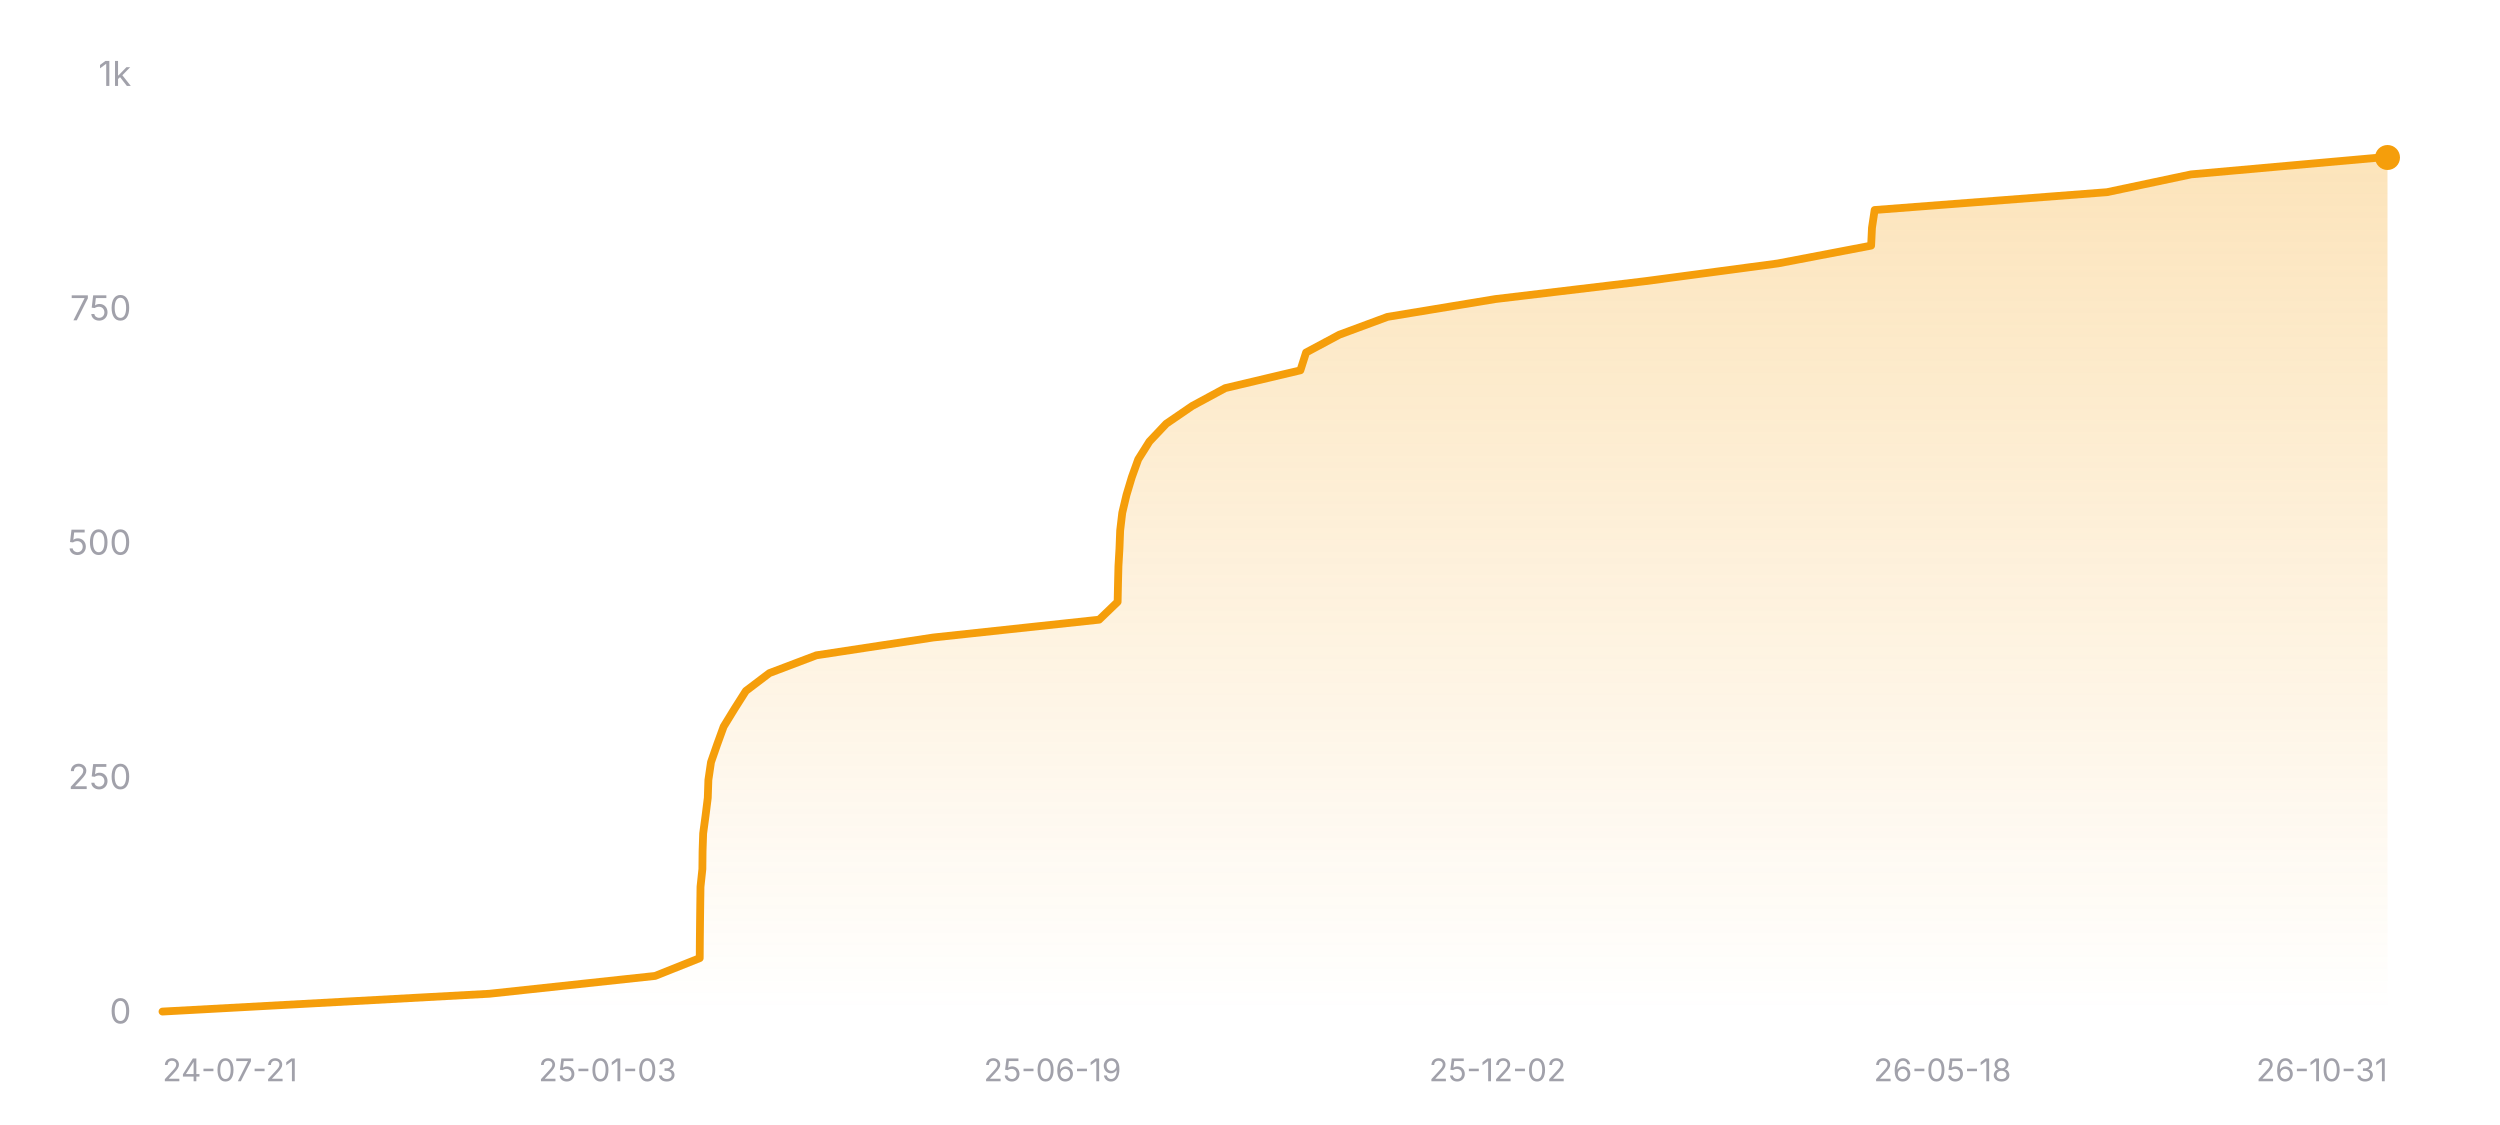
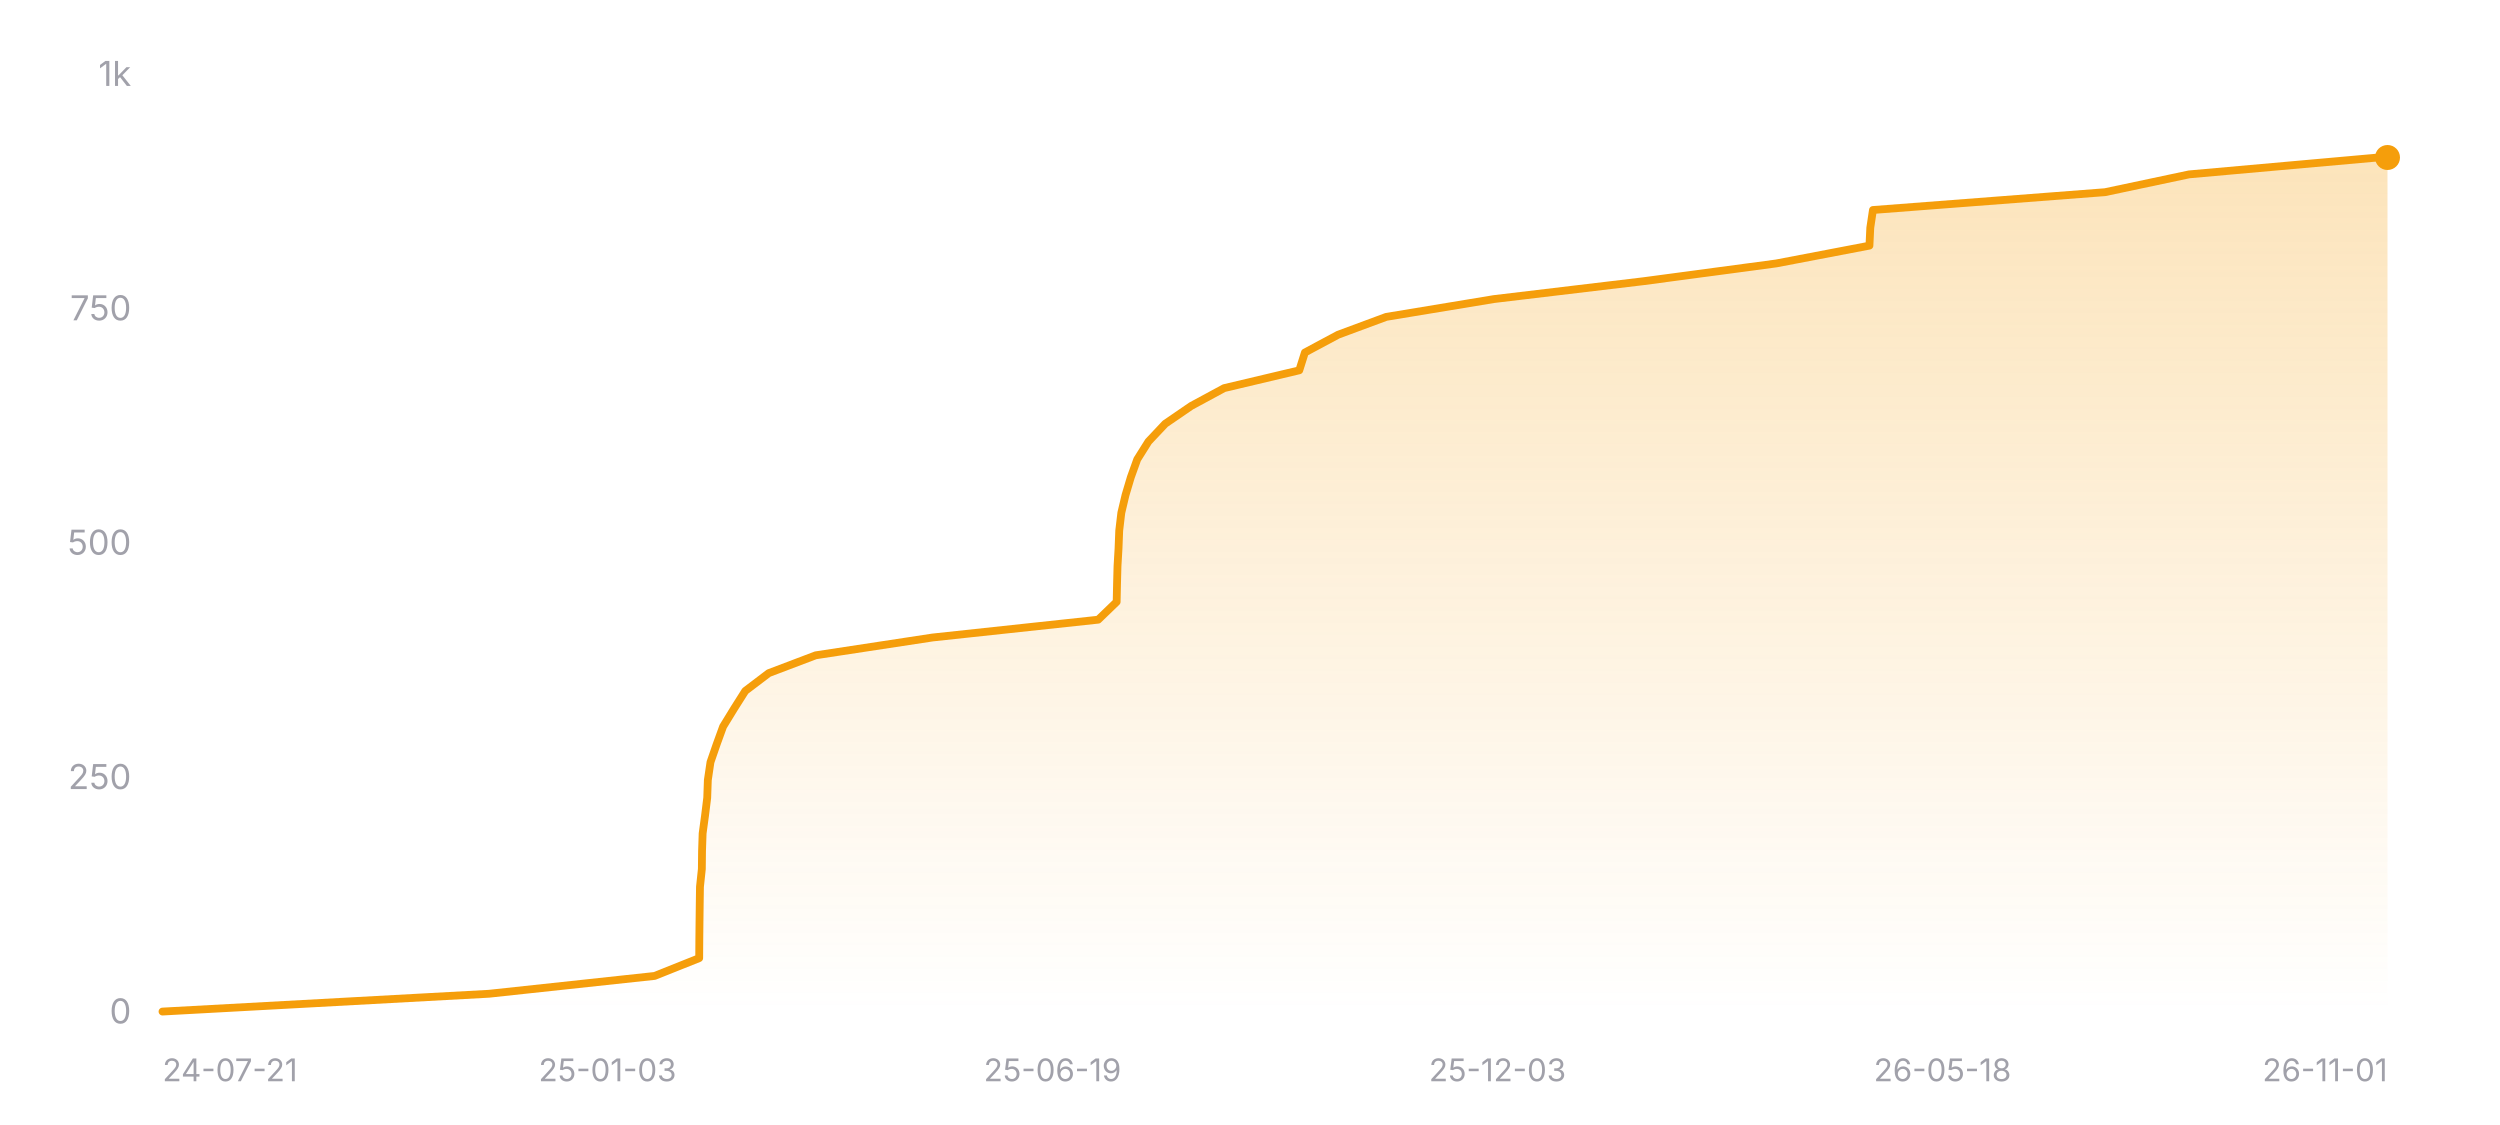
<svg xmlns="http://www.w3.org/2000/svg" width="800" height="360" viewBox="0 0 800 360" role="img" aria-label="Star history of nicejade/wealth-tracker">
  <defs>
    <linearGradient id="area-dark" x1="0" y1="0" x2="0" y2="1">
      <stop offset="0%" stop-color="#f59e0b" stop-opacity="0.28" />
      <stop offset="100%" stop-color="#f59e0b" stop-opacity="0" />
    </linearGradient>
  </defs>
  <line x1="52" y1="324" x2="764" y2="324" stroke="rgba(255,255,255,0.12)" stroke-width="1" />
  <text x="42" y="327.5" text-anchor="end" font-size="11" fill="#a1a1aa" font-family="ui-sans-serif, system-ui, -apple-system, BlinkMacSystemFont, 'Segoe UI', sans-serif">0</text>
  <line x1="52" y1="249" x2="764" y2="249" stroke="rgba(255,255,255,0.12)" stroke-width="1" stroke-dasharray="3 3" />
  <text x="42" y="252.5" text-anchor="end" font-size="11" fill="#a1a1aa" font-family="ui-sans-serif, system-ui, -apple-system, BlinkMacSystemFont, 'Segoe UI', sans-serif">250</text>
  <line x1="52" y1="174" x2="764" y2="174" stroke="rgba(255,255,255,0.12)" stroke-width="1" stroke-dasharray="3 3" />
  <text x="42" y="177.5" text-anchor="end" font-size="11" fill="#a1a1aa" font-family="ui-sans-serif, system-ui, -apple-system, BlinkMacSystemFont, 'Segoe UI', sans-serif">500</text>
  <line x1="52" y1="99" x2="764" y2="99" stroke="rgba(255,255,255,0.12)" stroke-width="1" stroke-dasharray="3 3" />
  <text x="42" y="102.5" text-anchor="end" font-size="11" fill="#a1a1aa" font-family="ui-sans-serif, system-ui, -apple-system, BlinkMacSystemFont, 'Segoe UI', sans-serif">750</text>
  <line x1="52" y1="24" x2="764" y2="24" stroke="rgba(255,255,255,0.12)" stroke-width="1" stroke-dasharray="3 3" />
  <text x="42" y="27.5" text-anchor="end" font-size="11" fill="#a1a1aa" font-family="ui-sans-serif, system-ui, -apple-system, BlinkMacSystemFont, 'Segoe UI', sans-serif">1k</text>
-   <polygon fill="url(#area-dark)" points="52,324 52,323.7 156.61,318 209.63,312.3 223.91,306.6 223.95,300.9 224.01,295.2 224.08,289.5 224.16,283.8 224.76,278.1 224.82,272.4 225.01,266.7 225.78,261 226.49,255.3 226.68,249.6 227.52,243.9 229.5,238.2 231.57,232.5 235.06,226.8 238.68,221.1 246.2,215.4 261.23,209.7 298.65,204 351.72,198.3 357.64,192.6 357.76,186.9 357.9,181.2 358.23,175.5 358.45,169.8 359.12,164.1 360.47,158.4 362.18,152.7 364.23,147 367.81,141.3 373.19,135.6 381.52,129.9 392.07,124.2 416.13,118.5 417.94,112.8 428.6,107.1 443.99,101.4 478.51,95.7 526.28,90 568.91,84.3 598.76,78.6 599.03,72.9 599.89,67.2 674.22,61.5 701.16,55.8 761.7,50.4 764,50.4 764,324" />
-   <polyline fill="none" stroke="#f59e0b" stroke-width="2.5" stroke-linecap="round" stroke-linejoin="round" points="52,323.7 156.61,318 209.63,312.3 223.91,306.6 223.95,300.9 224.01,295.2 224.08,289.5 224.16,283.8 224.76,278.1 224.82,272.4 225.01,266.7 225.78,261 226.49,255.3 226.68,249.6 227.52,243.9 229.5,238.2 231.57,232.5 235.06,226.8 238.68,221.1 246.2,215.4 261.23,209.7 298.65,204 351.72,198.3 357.64,192.6 357.76,186.9 357.9,181.2 358.23,175.5 358.45,169.8 359.12,164.1 360.47,158.4 362.18,152.7 364.23,147 367.81,141.3 373.19,135.6 381.52,129.9 392.07,124.2 416.13,118.5 417.94,112.8 428.6,107.1 443.99,101.4 478.51,95.7 526.28,90 568.91,84.3 598.76,78.6 599.03,72.9 599.89,67.2 674.22,61.5 701.16,55.8 761.7,50.4 764,50.4" />
+   <polygon fill="url(#area-dark)" points="52,324 52,323.7 156.51,318 209.47,312.3 223.74,306.6 223.78,300.9 223.84,295.2 223.91,289.5 223.99,283.8 224.59,278.1 224.65,272.4 224.84,266.7 225.61,261 226.31,255.3 226.51,249.6 227.35,243.9 229.32,238.2 231.39,232.5 234.88,226.8 238.49,221.1 246,215.4 261.02,209.7 298.41,204 351.42,198.3 357.33,192.6 357.45,186.9 357.6,181.2 357.93,175.5 358.15,169.8 358.82,164.1 360.17,158.4 361.87,152.7 363.92,147 367.5,141.3 372.87,135.6 381.19,129.9 391.73,124.2 415.77,118.5 417.57,112.8 428.22,107.1 443.6,101.4 478.08,95.7 525.81,90 568.4,84.3 598.22,78.6 598.49,72.9 599.34,67.2 673.6,61.5 700.51,55.8 761,50.4 764,50.4 764,324" />
+   <polyline fill="none" stroke="#f59e0b" stroke-width="2.5" stroke-linecap="round" stroke-linejoin="round" points="52,323.7 156.51,318 209.47,312.3 223.74,306.6 223.78,300.9 223.84,295.2 223.91,289.5 223.99,283.8 224.59,278.1 224.65,272.4 224.84,266.7 225.61,261 226.31,255.3 226.51,249.6 227.35,243.9 229.32,238.2 231.39,232.5 234.88,226.8 238.49,221.1 246,215.4 261.02,209.7 298.41,204 351.42,198.3 357.33,192.6 357.45,186.9 357.6,181.2 357.93,175.5 358.15,169.8 358.82,164.1 360.17,158.4 361.87,152.7 363.92,147 367.5,141.3 372.87,135.6 381.19,129.9 391.73,124.2 415.77,118.5 417.57,112.8 428.22,107.1 443.6,101.4 478.08,95.7 525.81,90 568.4,84.3 598.22,78.6 598.49,72.9 599.34,67.2 673.6,61.5 700.51,55.8 761,50.4 764,50.4" />
  <circle cx="764" cy="50.4" r="4" fill="#f59e0b" />
  <text x="52" y="346" text-anchor="start" font-size="10" fill="#a1a1aa" font-family="ui-sans-serif, system-ui, -apple-system, BlinkMacSystemFont, 'Segoe UI', sans-serif">24-07-21</text>
  <text x="194.4" y="346" text-anchor="middle" font-size="10" fill="#a1a1aa" font-family="ui-sans-serif, system-ui, -apple-system, BlinkMacSystemFont, 'Segoe UI', sans-serif">25-01-03</text>
  <text x="336.8" y="346" text-anchor="middle" font-size="10" fill="#a1a1aa" font-family="ui-sans-serif, system-ui, -apple-system, BlinkMacSystemFont, 'Segoe UI', sans-serif">25-06-19</text>
-   <text x="479.2" y="346" text-anchor="middle" font-size="10" fill="#a1a1aa" font-family="ui-sans-serif, system-ui, -apple-system, BlinkMacSystemFont, 'Segoe UI', sans-serif">25-12-02</text>
+   <text x="479.2" y="346" text-anchor="middle" font-size="10" fill="#a1a1aa" font-family="ui-sans-serif, system-ui, -apple-system, BlinkMacSystemFont, 'Segoe UI', sans-serif">25-12-03</text>
  <text x="621.6" y="346" text-anchor="middle" font-size="10" fill="#a1a1aa" font-family="ui-sans-serif, system-ui, -apple-system, BlinkMacSystemFont, 'Segoe UI', sans-serif">26-05-18</text>
-   <text x="764" y="346" text-anchor="end" font-size="10" fill="#a1a1aa" font-family="ui-sans-serif, system-ui, -apple-system, BlinkMacSystemFont, 'Segoe UI', sans-serif">26-10-31</text>
+   <text x="764" y="346" text-anchor="end" font-size="10" fill="#a1a1aa" font-family="ui-sans-serif, system-ui, -apple-system, BlinkMacSystemFont, 'Segoe UI', sans-serif">26-11-01</text>
</svg>
